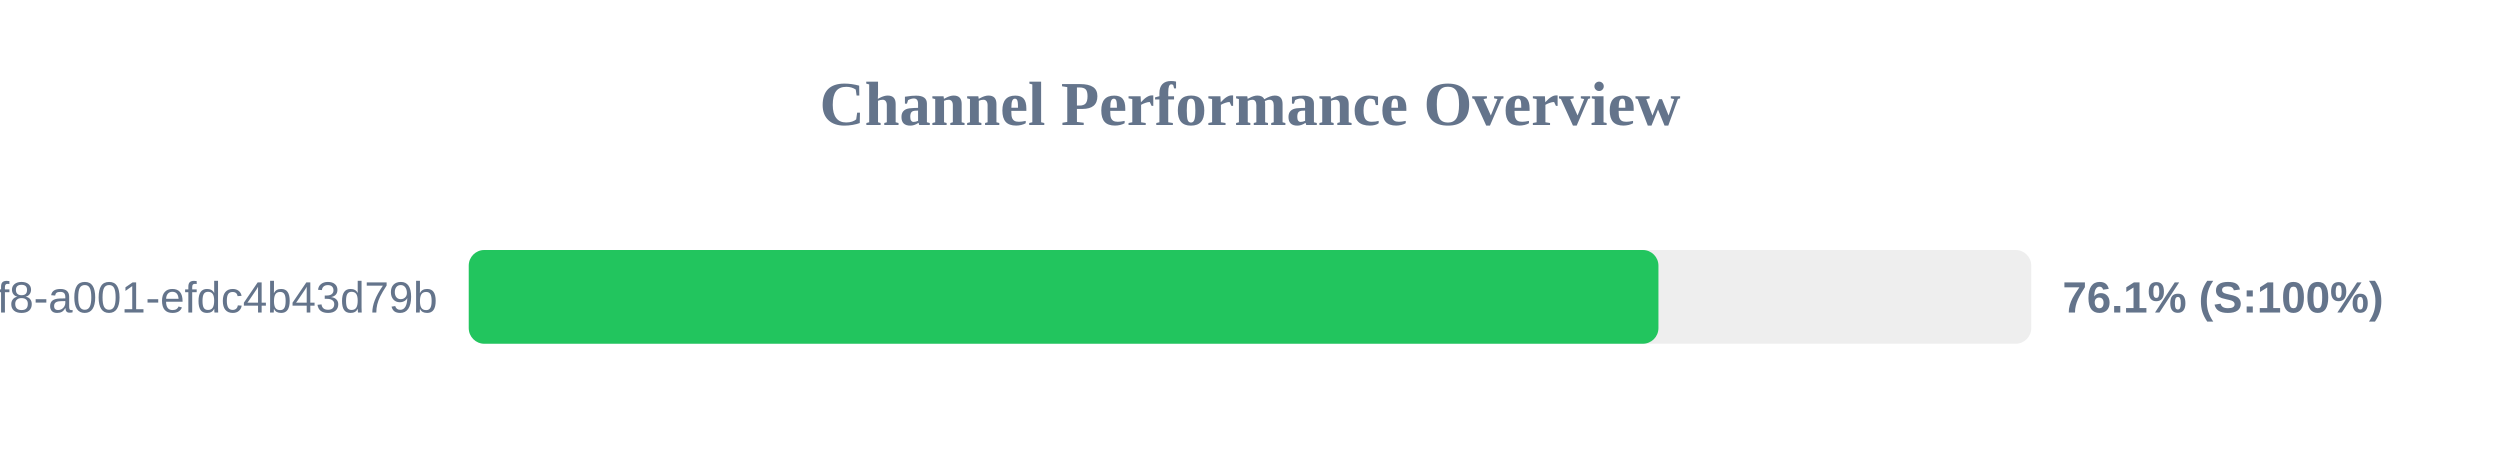
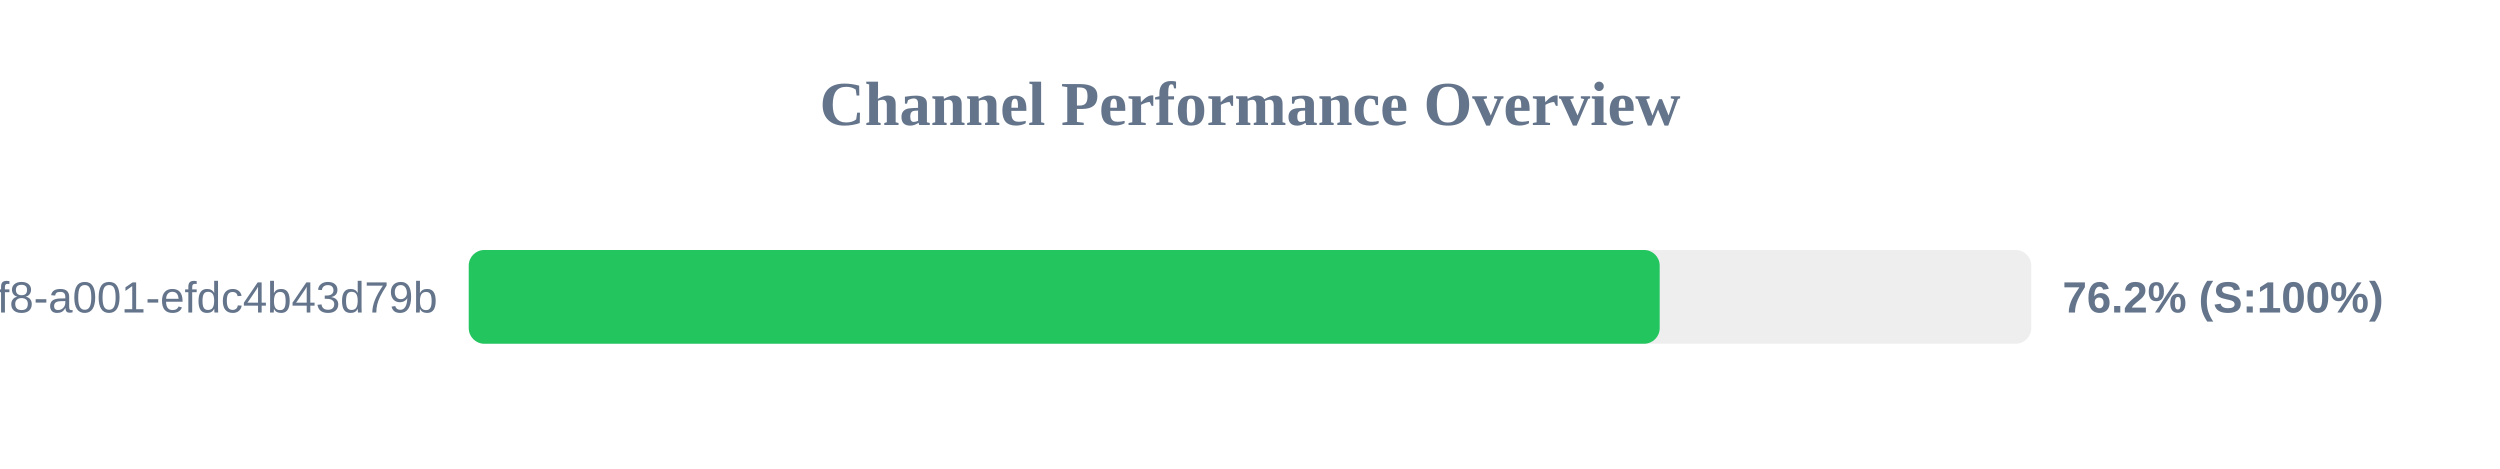
<svg xmlns="http://www.w3.org/2000/svg" width="800" height="150" version="1.1">
  <style>
        .row { font: 14px Arial; fill: #64748b; }
        .score { font: bold 14px Arial; fill: #64748b; }
    </style>
  <text x="400" y="40" text-anchor="middle" font-size="20px" font-weight="bold" fill="#64748b">Channel Performance Overview</text>
  <rect x="150" y="80" width="500" height="30" fill="#eee" rx="5" />
-   <rect x="150" y="80" width="380.7" height="30" fill="#22c55e" rx="5" />
+   <rect x="150" y="80" width="381.1" height="30" fill="#22c55e" rx="5" />
  <text x="140" y="100" text-anchor="end" class="row">?uuid=1fdb6b30-5371-4ff8-a001-efdc4b43d79b</text>
-   <text x="660" y="100" text-anchor="start" class="score">76.1% (S:100%)</text>
+   <text x="660" y="100" text-anchor="start" class="score">76.2% (S:100%)</text>
</svg>
